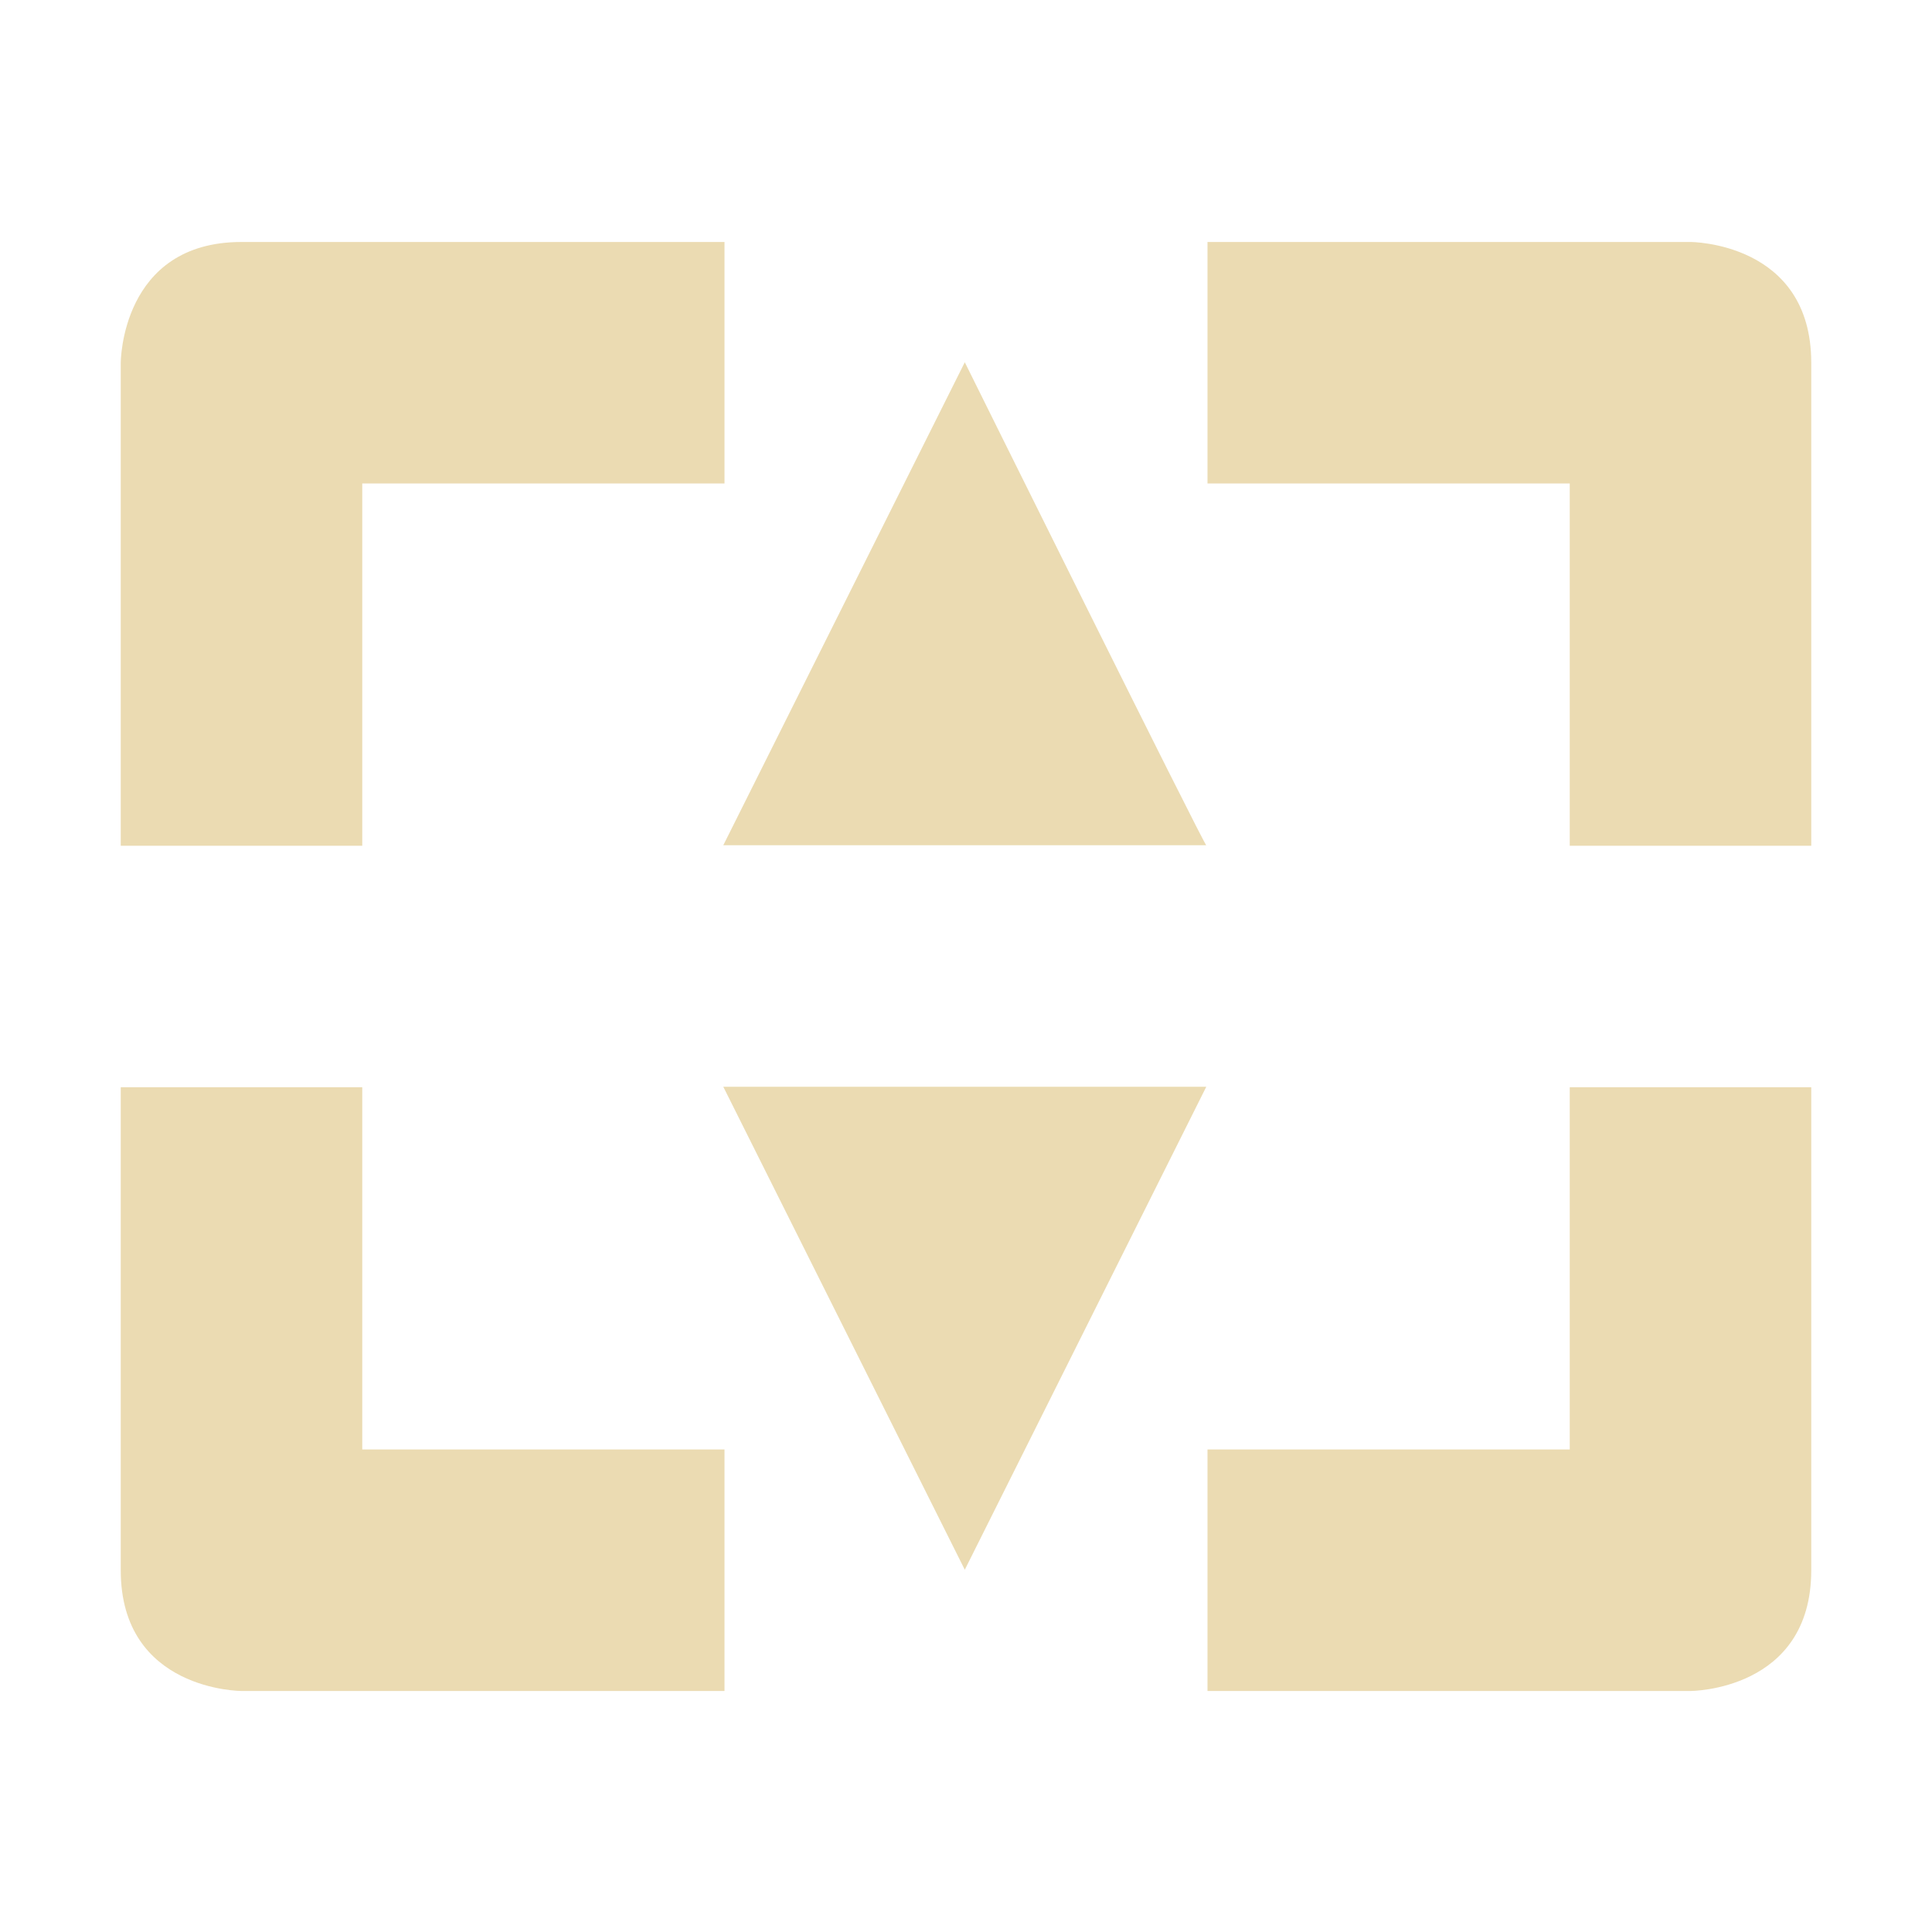
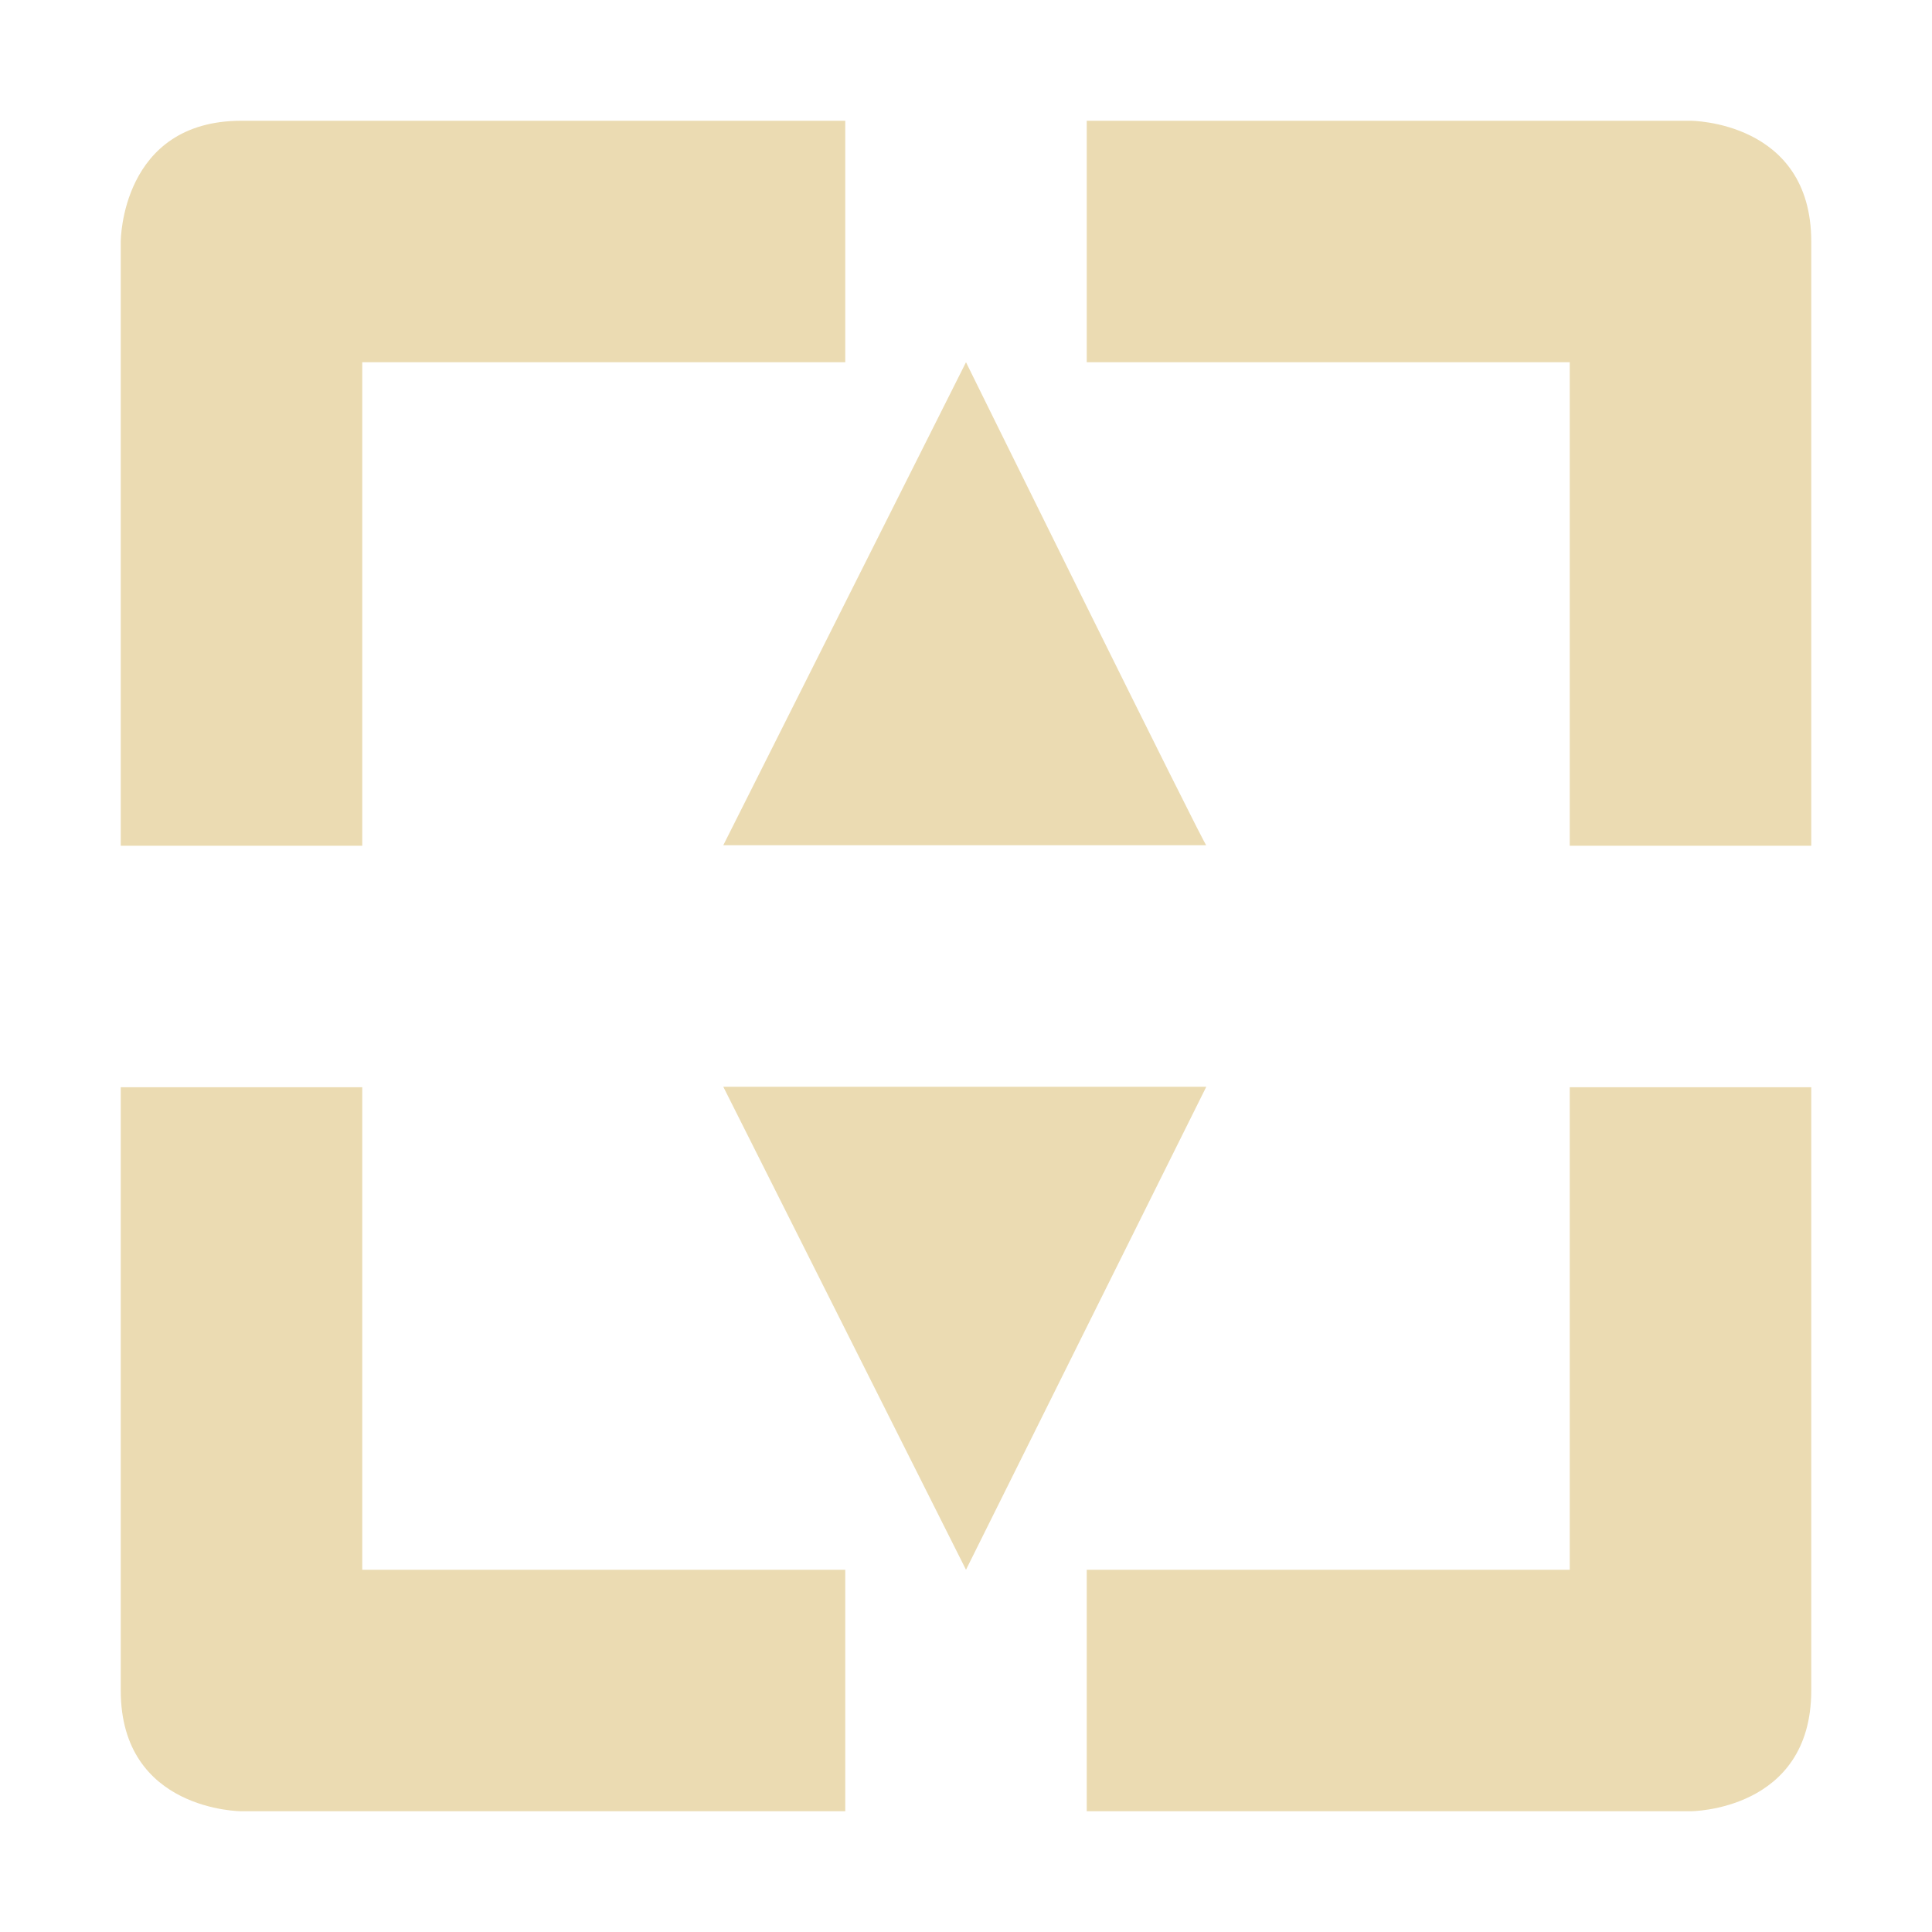
<svg xmlns="http://www.w3.org/2000/svg" width="16" height="16" version="1.1" viewBox="0 0 16 16">
  <defs>
    <style type="text/css">.ColorScheme-Text { color:#ebdbb2; } .ColorScheme-Highlight { color:#458588; }</style>
  </defs>
-   <path class="ColorScheme-Text" d="m2 2.004c-1 0-1 1-1 1v4h2v-3h3v-2h-4zm8 0v2h3v3h2v-4c0-1-1-1-1-1h-4zm-2.01 0.996-2 4h4c0 0.036-2-4-2-4zm-2 6 2 4 2-4h-4zm-4.99 0.004v4c0 1 1 1 1 1h4v-2h-3v-3h-2zm12 0v3h-3v2h4s1 0 1-1v-4h-2z" fill="currentColor" />
+   <path class="ColorScheme-Text" d="m2 1c-1 0-1 1-1 1v5.004h2v-4.004h4v-2zm7 0v2h4v4.004h2v-5.004c0-1-1-1-1-1zm-1 2-2.01 4h4c0 0.036-1.99-4-1.99-4zm-2.01 6 2.01 4 1.99-4zm-4.99 0.004v4.996c0 1 1 1 1 1h5v-2h-4v-3.996zm12 0v3.996h-4v2h5s1 0 1-1v-4.996z" fill="currentColor" />
</svg>
